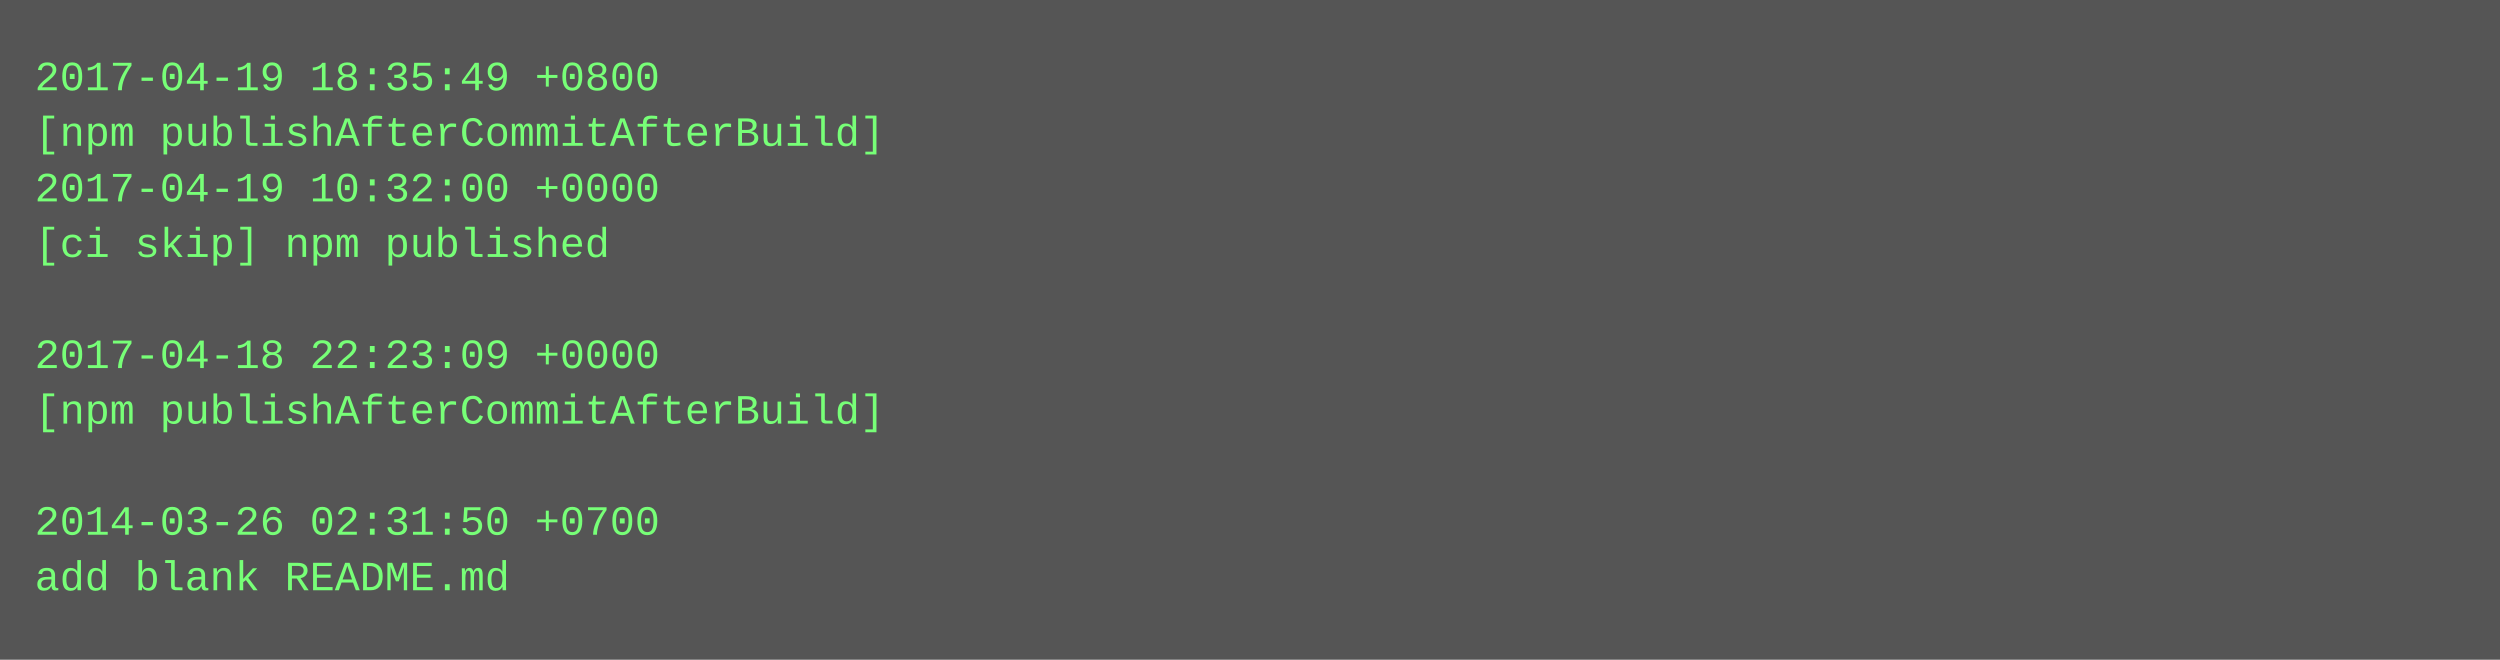
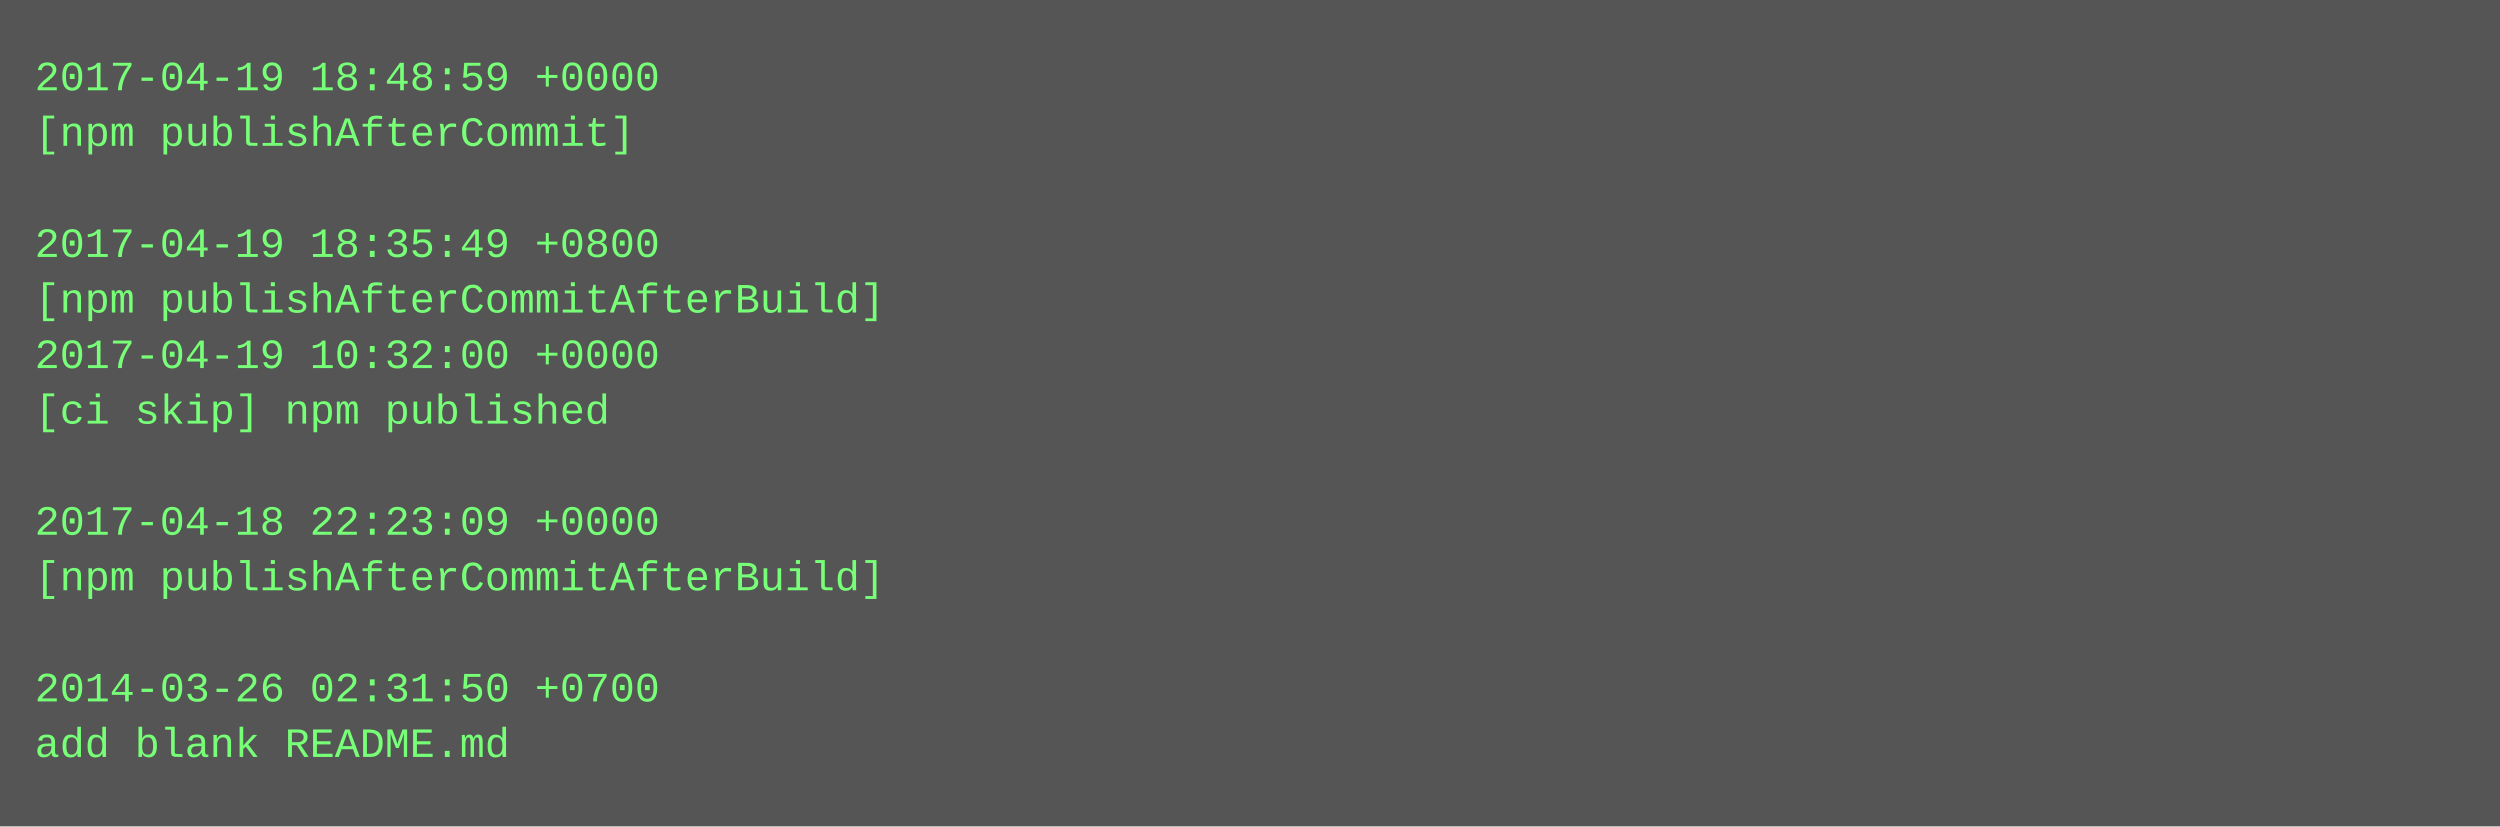
- <svg xmlns="http://www.w3.org/2000/svg" height="190" width="720">
-   <rect height="190" fill="#555" width="720" />
+ <svg xmlns="http://www.w3.org/2000/svg" height="238" width="720">
+   <rect height="238" fill="#555" width="720" />
  <text fill="#7f7" font-family="Courier New" font-size="12" xml:space="preserve">
-     <tspan x="10" y="26">2017-04-19 18:35:49 +0800</tspan>
-     <tspan x="10" y="42">[npm publishAfterCommitAfterBuild]</tspan>
-     <tspan x="10" y="58">2017-04-19 10:32:00 +0000</tspan>
-     <tspan x="10" y="74">[ci skip] npm published</tspan>
-     <tspan x="10" y="90" />
-     <tspan x="10" y="106">2017-04-18 22:23:09 +0000</tspan>
-     <tspan x="10" y="122">[npm publishAfterCommitAfterBuild]</tspan>
+     <tspan x="10" y="26">2017-04-19 18:48:59 +0000</tspan>
+     <tspan x="10" y="42">[npm publishAfterCommit]</tspan>
+     <tspan x="10" y="58" />
+     <tspan x="10" y="74">2017-04-19 18:35:49 +0800</tspan>
+     <tspan x="10" y="90">[npm publishAfterCommitAfterBuild]</tspan>
+     <tspan x="10" y="106">2017-04-19 10:32:00 +0000</tspan>
+     <tspan x="10" y="122">[ci skip] npm published</tspan>
    <tspan x="10" y="138" />
-     <tspan x="10" y="154">2014-03-26 02:31:50 +0700</tspan>
-     <tspan x="10" y="170">add blank README.md</tspan>
+     <tspan x="10" y="154">2017-04-18 22:23:09 +0000</tspan>
+     <tspan x="10" y="170">[npm publishAfterCommitAfterBuild]</tspan>
+     <tspan x="10" y="186" />
+     <tspan x="10" y="202">2014-03-26 02:31:50 +0700</tspan>
+     <tspan x="10" y="218">add blank README.md</tspan>
  </text>
</svg>
